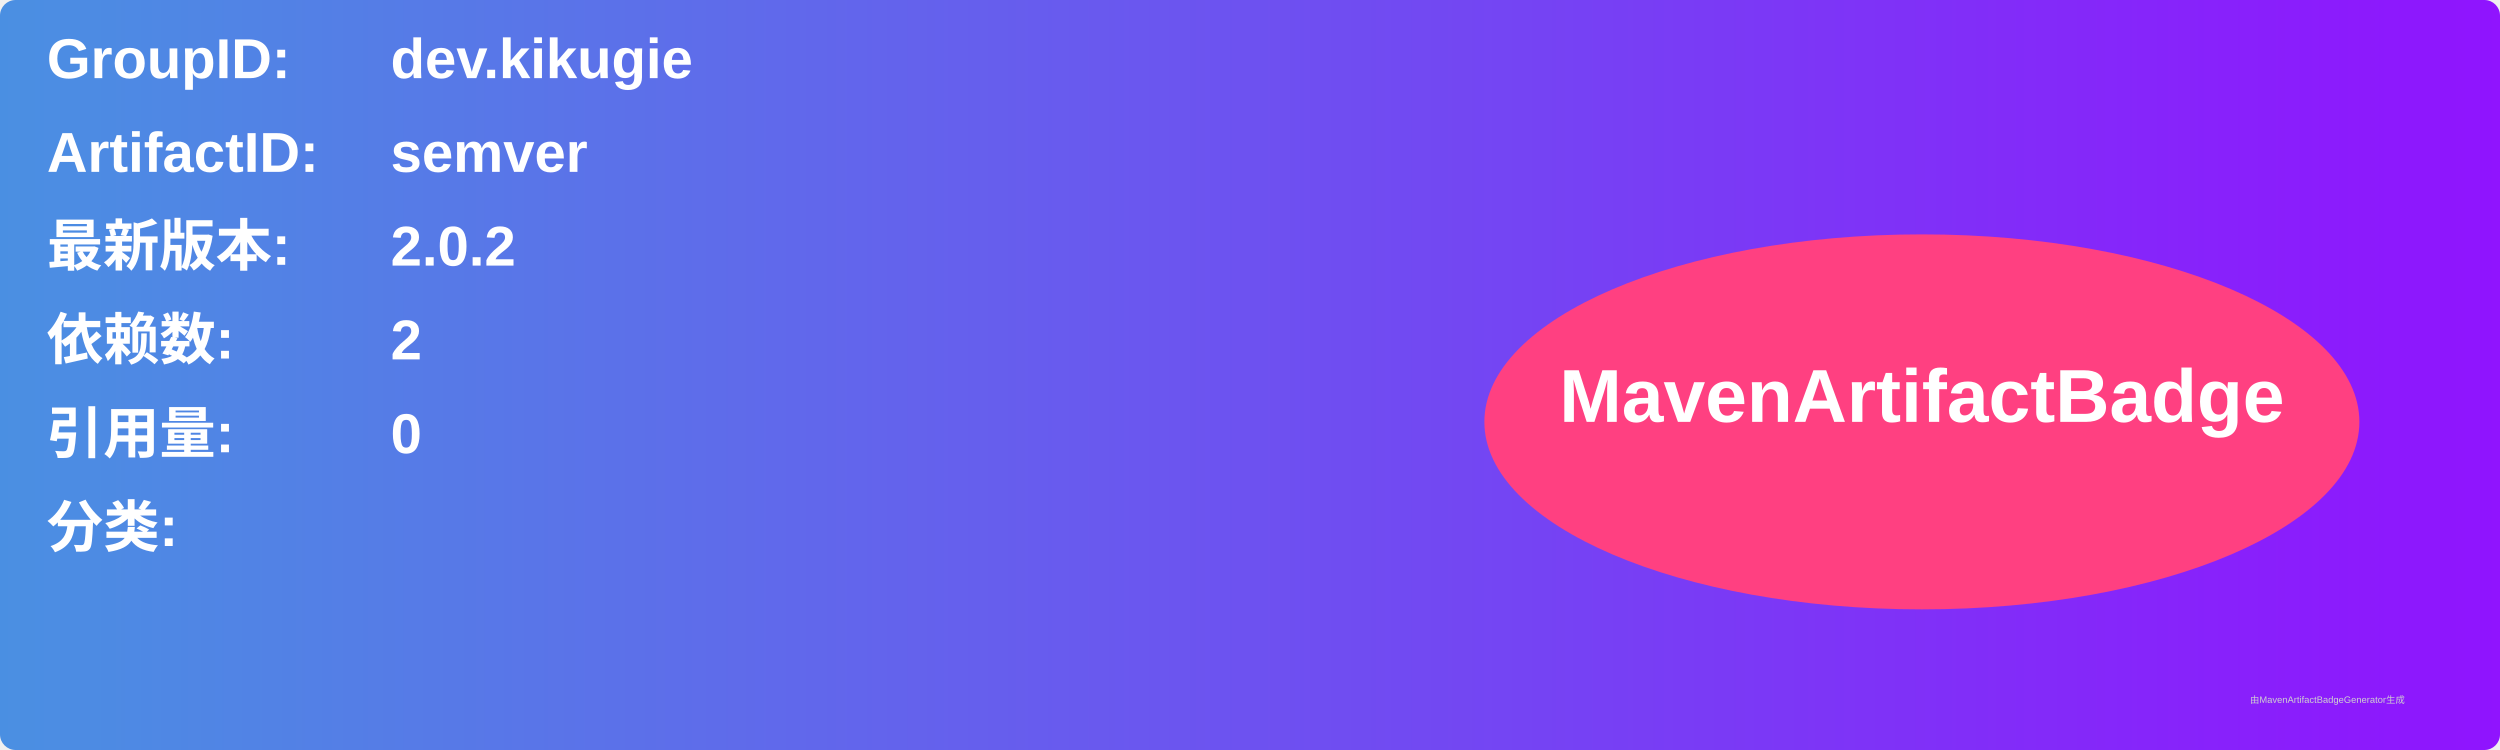
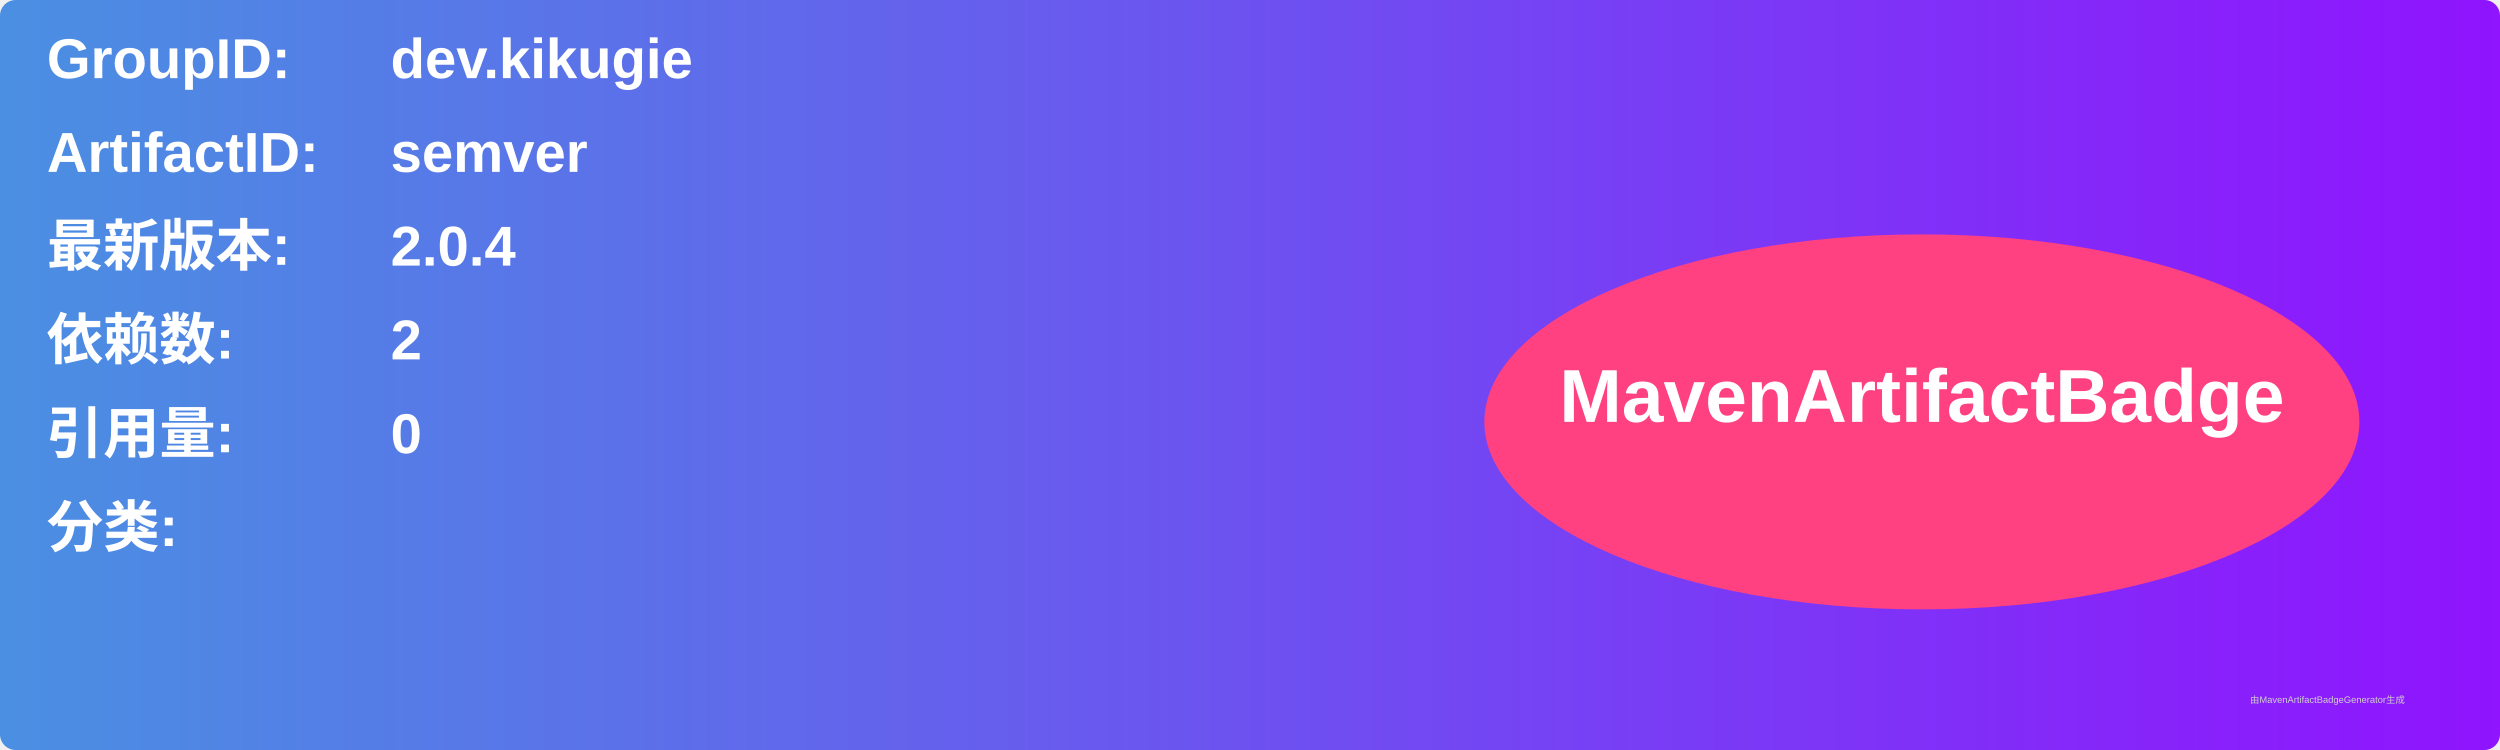
<svg xmlns="http://www.w3.org/2000/svg" width="800" height="240" viewBox="0 0 800 240">
  <linearGradient id="grad" x1="0%" y1="0%" x2="100%" y2="0%">
    <stop offset="0%" stop-color="#4a90e2" />
    <stop offset="100%" stop-color="#9013fe" />
  </linearGradient>
  <rect width="100%" height="100%" rx="5" ry="5" fill="url(#grad)" />
  <g transform="translate(15, 15)">
    <text x="0" y="10" font-family="Arial" font-size="18" fill="white" font-weight="bold" width="260">GroupID:</text>
    <text x="110" y="10" font-family="Arial" font-size="18" fill="white" font-weight="bold" width="460">dev.kikugie</text>
    <text x="0" y="40" font-family="Arial" font-size="18" fill="white" font-weight="bold" width="260">ArtifactID:</text>
    <text x="110" y="40" font-family="Arial" font-size="18" fill="white" font-weight="bold" width="460">semver</text>
    <text x="0" y="70" font-family="Arial" font-size="18" fill="white" font-weight="bold">最新版本:</text>
    <text x="110" y="70" font-family="Arial" font-size="18" fill="white" font-weight="bold">
-       <tspan font-weight="bold">2.0.2</tspan>
+       <tspan font-weight="bold">2.0.4</tspan>
    </text>
    <text x="0" y="100" font-family="Arial" font-size="18" fill="white" font-weight="bold">依赖数: </text>
    <text x="110" y="100" font-family="Arial" font-size="18" fill="white">
      <tspan font-weight="bold">2</tspan>
    </text>
    <text x="0" y="130" font-family="Arial" font-size="18" fill="white" font-weight="bold">引用量: </text>
    <text x="110" y="130" font-family="Arial" font-size="18" fill="white">
      <tspan font-weight="bold">0</tspan>
    </text>
    <text x="0" y="160" font-family="Arial" font-size="18" fill="white" font-weight="bold">分类:</text>
    <text x="10" y="190" font-family="Arial" font-size="10" fill="white">
      <tspan font-weight="bold" />
    </text>
    <ellipse cx="600" cy="120" rx="140" ry="60" fill="#ff4081" />
    <text x="600" y="120" text-anchor="middle" font-family="Arial" font-size="24" fill="white" font-weight="bold">MavenArtifactBadge</text>
  </g>
  <text x="720" y="225" font-family="Arial" font-size="3" fill="#d0d0d0">由MavenArtifactBadgeGenerator生成</text>
</svg>
